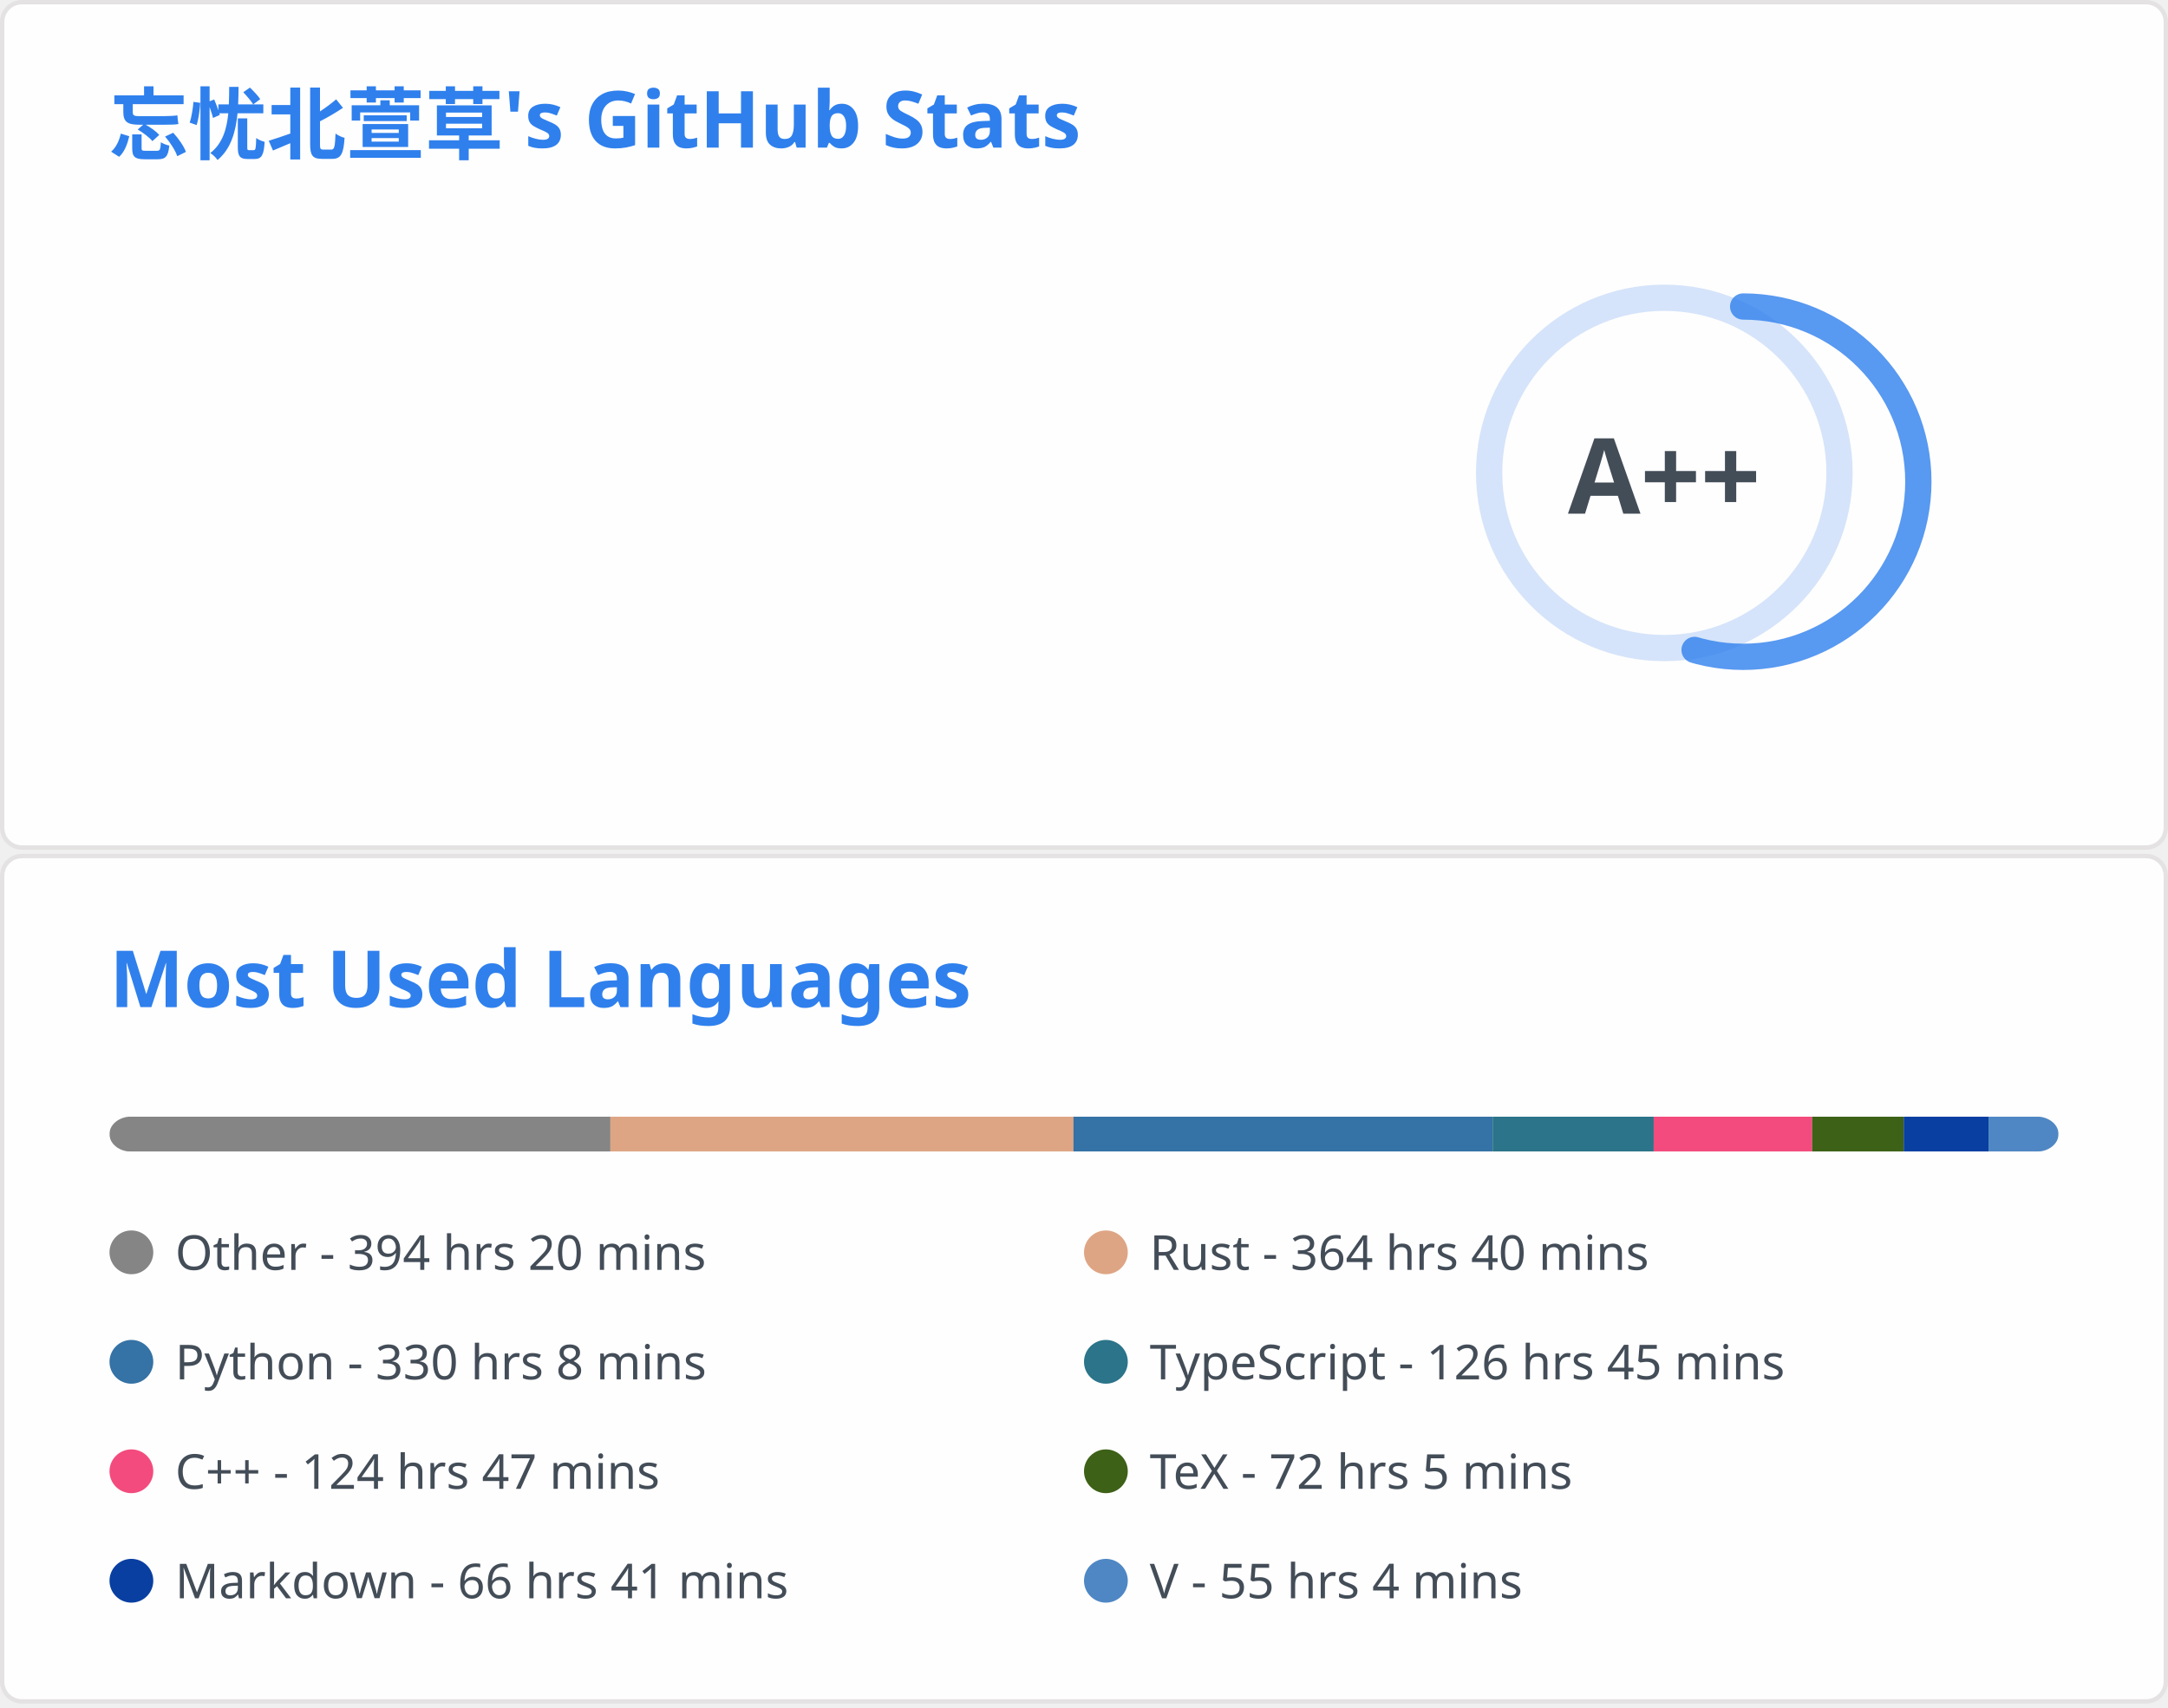
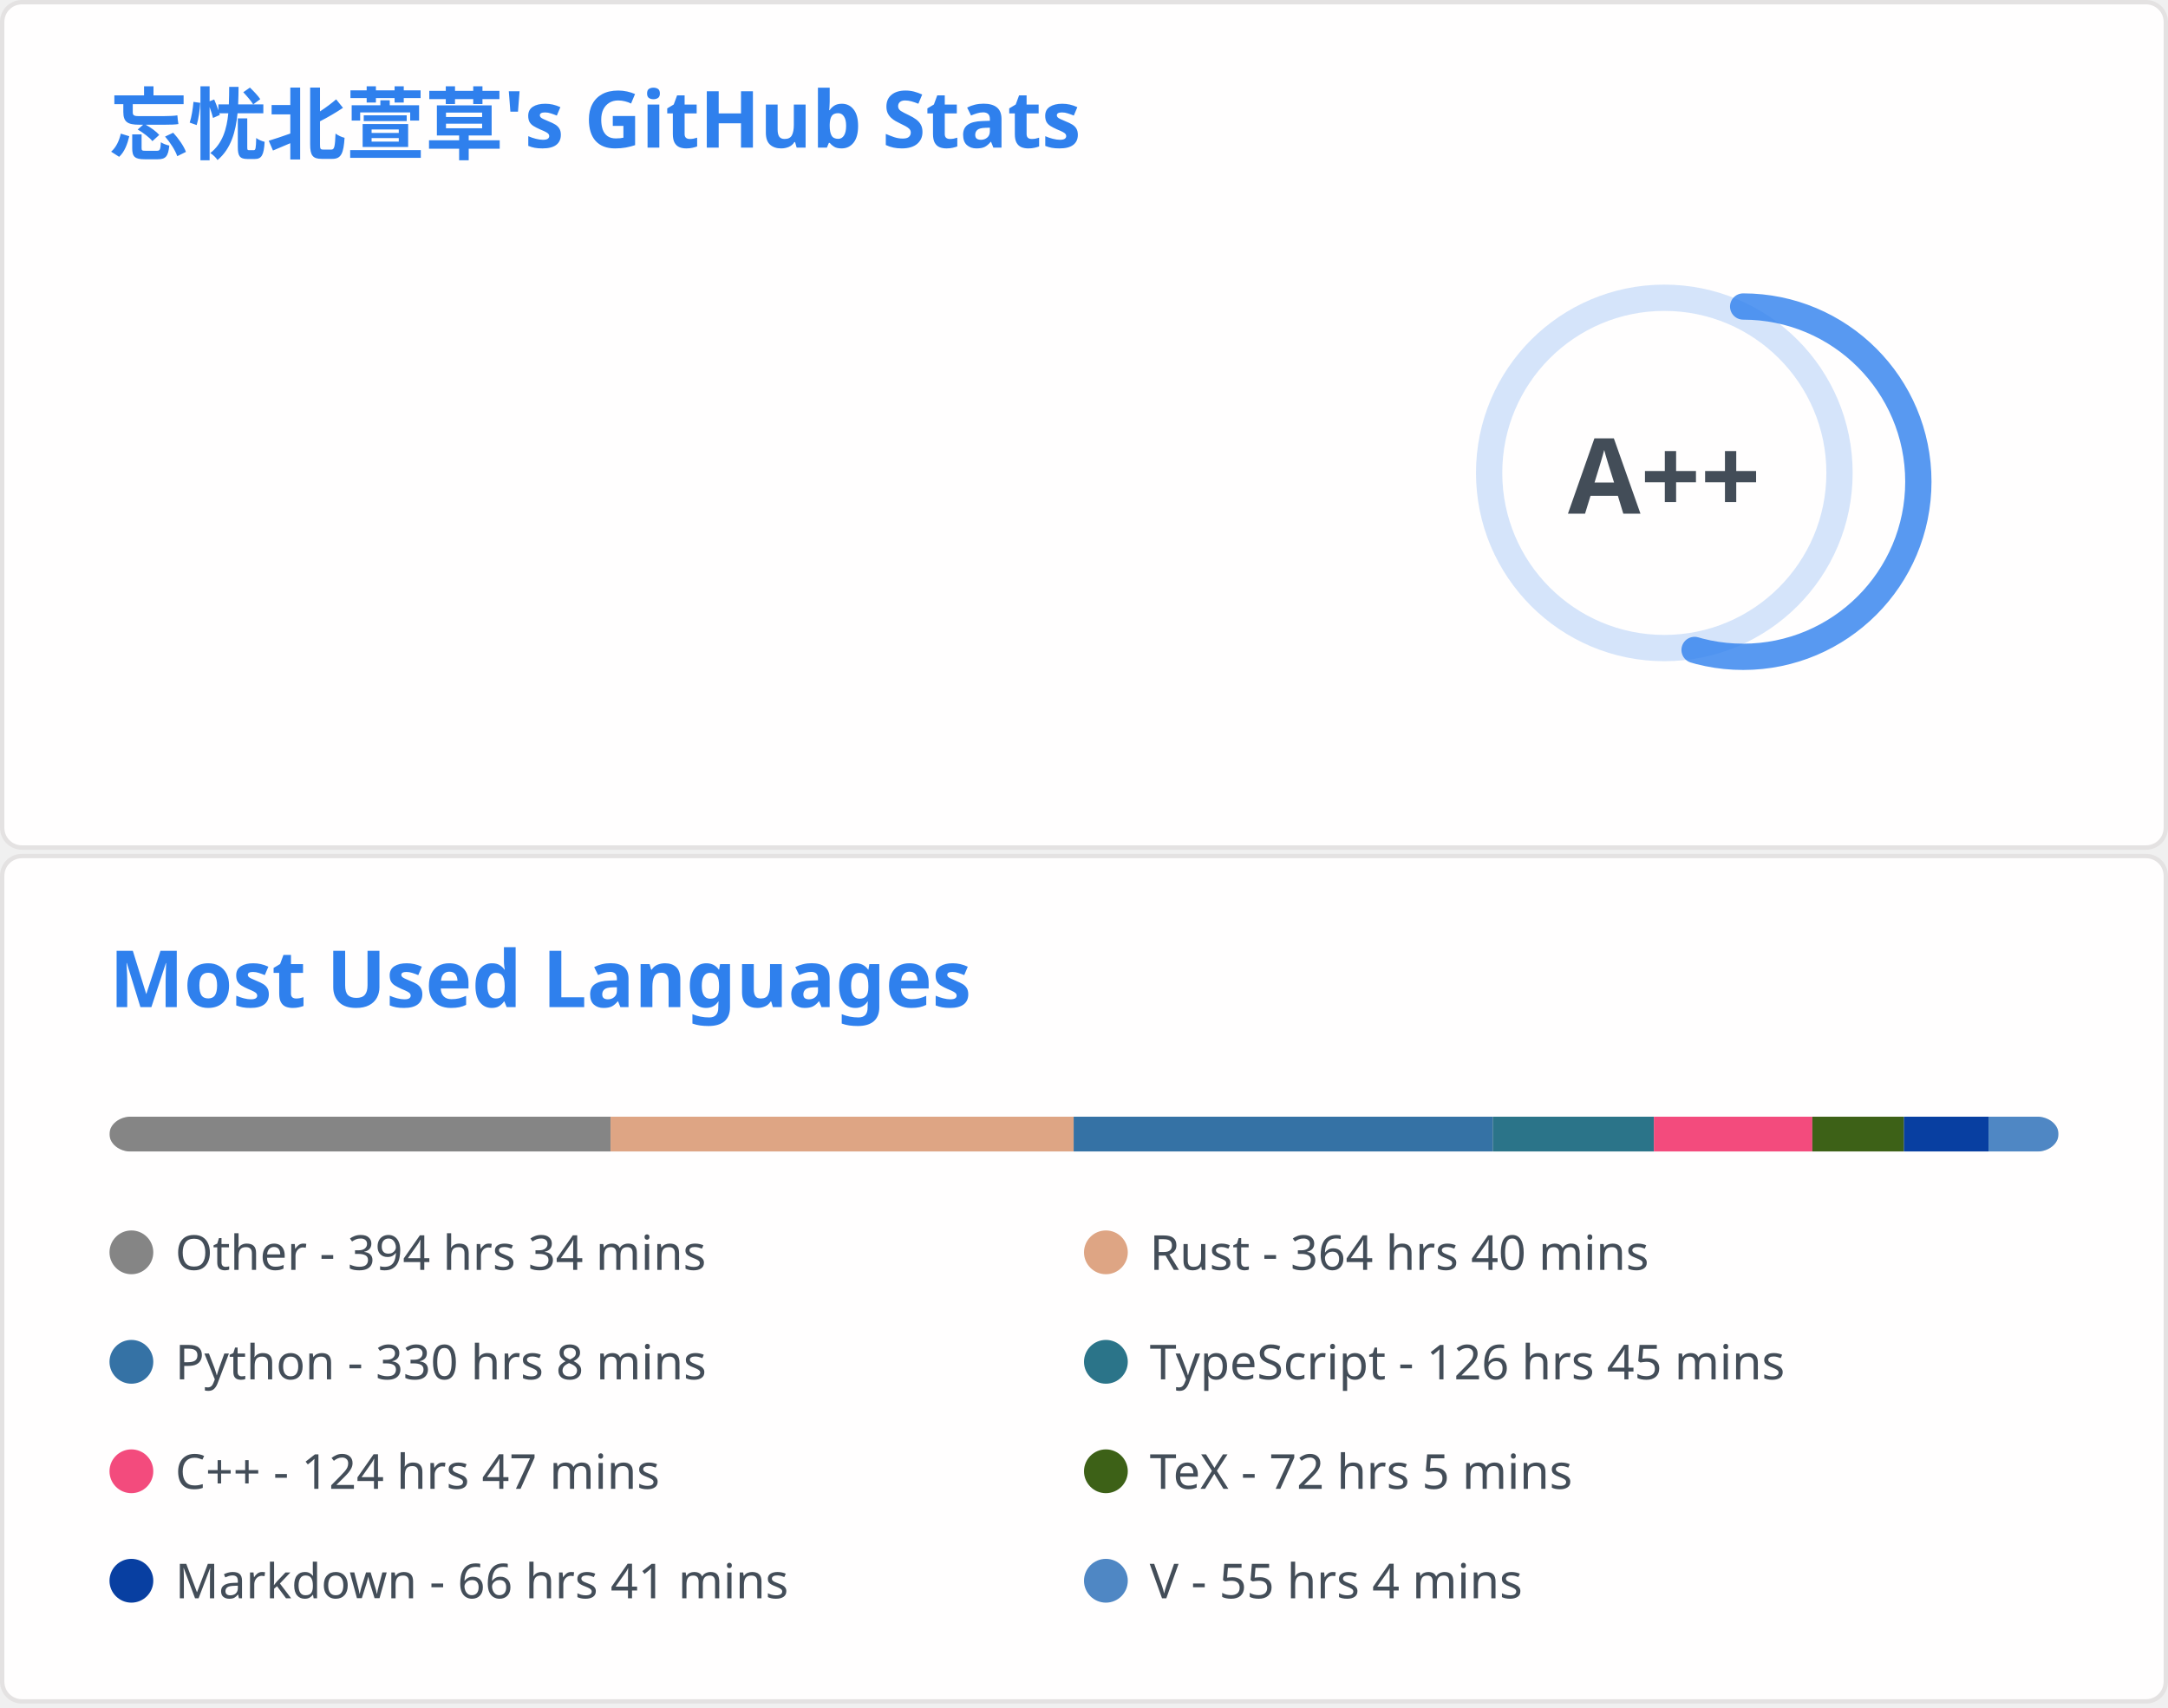
<svg xmlns="http://www.w3.org/2000/svg" aria-labelledby="descId" width="495" height="390" viewBox="0 0 495 390" fill="none">
  <svg width="495" height="195" fill="none" aria-labelledby="descId" viewBox="0 0 495 195" y="0">
    <style>@keyframes rankAnimation{0%{stroke-dashoffset:251.327}}@keyframes scaleInAnimation{0%{transform:translate(-5px,5px) scale(0)}to{transform:translate(-5px,5px) scale(1)}}@keyframes fadeInAnimation{0%{opacity:0}to{opacity:1}}.stat{font:600 14px"Segoe UI",Ubuntu,Sans-Serif;fill:#434d58}.bold{font:700 14px"Segoe UI",Ubuntu,Sans-Serif}.icon{fill:#4c71f2}.stagger{opacity:0;animation:fadeInAnimation .3s ease-in-out forwards}.rank-circle,.rank-circle-rim{stroke:#2f80ed33;fill:none;stroke-width:6}.rank-circle{stroke:#2f80edcc;stroke-dasharray:250;stroke-linecap:round;transform-origin:-10px 8px;transform:rotate(-90deg);stroke-dashoffset:113.097}.rank-text{font:800 24px"Segoe UI",Ubuntu,Sans-Serif;fill:#434d58;transform:translate(-5px,5px)}.rank-circle{animation:rankAnimation 1s forwards ease-in-out}.rank-text{animation:scaleInAnimation .3s ease-in-out forwards}@supports (-moz-appearance:auto){.header{font-size:15.3px}}.lang-name{font:400 11px"Segoe UI",Ubuntu,Sans-Serif;fill:#434d58}.header{font:600 18px"Segoe UI",Ubuntu,Sans-Serif;fill:#2f80ed;animation:fadeInAnimation .8s ease-in-out forwards}@supports (-moz-appearance:auto){.header{font-size:15.3px}}</style>
    <rect width="494" height="99%" x=".5" y=".5" fill="#fffefe" stroke="#e4e2e2" rx="4.5" />
    <text class="header" transform="translate(25 35)">忘忧北萱草's GitHub Stats</text>
    <svg y="60">
      <g transform="translate(390 40)">
        <circle cx="-10" cy="8" r="40" class="rank-circle-rim" />
        <circle cx="-10" cy="8" r="40" class="rank-circle" />
        <text x="-5" y="3" alignment-baseline="central" class="rank-text" dominant-baseline="central" text-anchor="middle">A++</text>
      </g>
      <svg>
        <g class="stagger" style="animation-delay: 450ms" transform="translate(25)">
          <svg width="16" height="16" class="icon" viewBox="0 0 16 16">
            <path fill-rule="evenodd" d="M8 .25a.75.75 0 0 1 .673.418l1.882 3.815 4.21.612a.75.75 0 0 1 .416 1.279l-3.046 2.97.719 4.192a.75.75 0 0 1-1.088.791L8 12.347l-3.766 1.98a.75.75 0 0 1-1.088-.79l.72-4.194L.818 6.374a.75.75 0 0 1 .416-1.28l4.21-.611L7.327.668A.75.75 0 0 1 8 .25zm0 2.445L6.615 5.5a.75.75 0 0 1-.564.41l-3.097.45 2.24 2.184a.75.75 0 0 1 .216.664l-.528 3.084 2.769-1.456a.75.75 0 0 1 .698 0l2.77 1.456-.53-3.084a.75.75 0 0 1 .216-.664l2.24-2.183-3.096-.45a.75.75 0 0 1-.564-.41L8 2.694v.001z" />
          </svg>
          <text x="25" y="12.5" class="stat bold">Total Stars Earned:</text>
-           <text x="170" y="12.5" class="stat">6783</text>
+           <text x="170" y="12.5" class="stat">6786</text>
        </g>
        <g class="stagger" style="animation-delay: 600ms" transform="translate(25 25)">
          <svg width="16" height="16" class="icon" viewBox="0 0 16 16">
            <path fill-rule="evenodd" d="M1.643 3.143.427 1.927A.25.25 0 0 0 0 2.104V5.75c0 .138.112.25.25.25h3.646a.25.25 0 0 0 .177-.427L2.715 4.215a6.5 6.5 0 1 1-1.18 4.458.75.75 0 1 0-1.493.154 8.001 8.001 0 1 0 1.6-5.684zM7.75 4a.75.75 0 0 1 .75.75v2.992l2.028.812a.75.75 0 0 1-.557 1.392l-2.5-1A.75.75 0 0 1 7 8.25v-3.5A.75.75 0 0 1 7.75 4z" />
          </svg>
          <text x="25" y="12.5" class="stat bold">Total Commits:</text>
          <text x="170" y="12.5" class="stat">449</text>
        </g>
        <g class="stagger" style="animation-delay: 750ms" transform="translate(25 50)">
          <svg width="16" height="16" class="icon" viewBox="0 0 16 16">
            <path fill-rule="evenodd" d="M7.177 3.073 9.573.677A.25.25 0 0 1 10 .854v4.792a.25.25 0 0 1-.427.177L7.177 3.427a.25.25 0 0 1 0-.354zM3.75 2.5a.75.75 0 1 0 0 1.5.75.75 0 0 0 0-1.5zm-2.25.75a2.25 2.25 0 1 1 3 2.122v5.256a2.251 2.251 0 1 1-1.5 0V5.372A2.25 2.25 0 0 1 1.5 3.25zM11 2.5h-1V4h1a1 1 0 0 1 1 1v5.628a2.251 2.251 0 1 0 1.5 0V5A2.5 2.5 0 0 0 11 2.5zm1 10.25a.75.75 0 1 1 1.5 0 .75.75 0 0 1-1.5 0zM3.75 12a.75.75 0 1 0 0 1.5.75.75 0 0 0 0-1.5z" />
          </svg>
          <text x="25" y="12.5" class="stat bold">Total PRs:</text>
          <text x="170" y="12.5" class="stat">65</text>
        </g>
        <g class="stagger" style="animation-delay: 900ms" transform="translate(25 75)">
          <svg width="16" height="16" class="icon" viewBox="0 0 16 16">
            <path fill-rule="evenodd" d="M8 1.5a6.5 6.5 0 1 0 0 13 6.5 6.5 0 0 0 0-13zM0 8a8 8 0 1 1 16 0A8 8 0 0 1 0 8zm9 3a1 1 0 1 1-2 0 1 1 0 0 1 2 0zm-.25-6.25a.75.75 0 0 0-1.5 0v3.5a.75.75 0 0 0 1.5 0v-3.5z" />
          </svg>
          <text x="25" y="12.5" class="stat bold">Total Issues:</text>
          <text x="170" y="12.5" class="stat">15</text>
        </g>
        <g class="stagger" style="animation-delay: 1050ms" transform="translate(25 100)">
          <svg width="16" height="16" class="icon" viewBox="0 0 16 16">
            <path fill-rule="evenodd" d="M2 2.5A2.5 2.5 0 0 1 4.5 0h8.75a.75.75 0 0 1 .75.75v12.5a.75.75 0 0 1-.75.75h-2.5a.75.75 0 1 1 0-1.5h1.75v-2h-8a1 1 0 0 0-.714 1.7.75.75 0 0 1-1.072 1.05A2.495 2.495 0 0 1 2 11.5v-9zm10.5-1V9h-8c-.356 0-.694.074-1 .208V2.5a1 1 0 0 1 1-1h8zM5 12.25v3.25a.25.25 0 0 0 .4.2l1.45-1.087a.25.25 0 0 1 .3 0L8.6 15.7a.25.25 0 0 0 .4-.2v-3.25a.25.25 0 0 0-.25-.25h-3.5a.25.25 0 0 0-.25.25z" />
          </svg>
          <text x="25" y="12.5" class="stat bold">Contributed to:</text>
          <text x="170" y="12.5" class="stat">54</text>
        </g>
      </svg>
    </svg>
  </svg>
  <svg width="495" height="195" fill="none" aria-labelledby="descId" viewBox="0 0 495 195" y="195">
    <style>@keyframes rankAnimation{0%{stroke-dashoffset:251.327}}@keyframes scaleInAnimation{0%{transform:translate(-5px,5px) scale(0)}to{transform:translate(-5px,5px) scale(1)}}@keyframes fadeInAnimation{0%{opacity:0}to{opacity:1}}.stat{font:600 14px"Segoe UI",Ubuntu,Sans-Serif;fill:#434d58}.bold{font:700 14px"Segoe UI",Ubuntu,Sans-Serif}.icon{fill:#4c71f2}.stagger{opacity:0;animation:fadeInAnimation .3s ease-in-out forwards}.rank-circle,.rank-circle-rim{stroke:#2f80ed33;fill:none;stroke-width:6}.rank-circle{stroke:#2f80edcc;stroke-dasharray:250;stroke-linecap:round;transform-origin:-10px 8px;transform:rotate(-90deg);stroke-dashoffset:113.097}.rank-text{font:800 24px"Segoe UI",Ubuntu,Sans-Serif;fill:#434d58;transform:translate(-5px,5px)}.rank-circle{animation:rankAnimation 1s forwards ease-in-out}.rank-text{animation:scaleInAnimation .3s ease-in-out forwards}@supports (-moz-appearance:auto){.header{font-size:15.3px}}.lang-name{font:400 11px"Segoe UI",Ubuntu,Sans-Serif;fill:#434d58}.header{font:600 18px"Segoe UI",Ubuntu,Sans-Serif;fill:#2f80ed;animation:fadeInAnimation .8s ease-in-out forwards}@supports (-moz-appearance:auto){.header{font-size:15.3px}}</style>
    <rect width="494" height="99%" x=".5" y=".5" fill="#fffefe" stroke="#e4e2e2" rx="4.5" />
    <text class="header" transform="translate(25 35)">Most Used Languages</text>
    <svg y="60">
      <svg>
        <mask id="rect-mask">
          <rect width="445" height="8" x="25" fill="#fff" rx="5" />
        </mask>
        <path fill="#ddd" d="M25 0h445v8H25z" mask="url(#rect-mask)" />
-         <path fill="#858585" d="M25 0h114.365v8H25z" mask="url(#rect-mask)" />
-         <path fill="#dea584" d="M139.365 0h105.732v8H139.365z" mask="url(#rect-mask)" />
-         <path fill="#3572A5" d="M245.097 0h95.72v8h-95.72z" mask="url(#rect-mask)" />
-         <path fill="#2b7489" d="M340.817 0h36.757v8h-36.757z" mask="url(#rect-mask)" />
-         <path fill="#f34b7d" d="M377.574 0h36.179v8h-36.179z" mask="url(#rect-mask)" />
-         <path fill="#3D6117" d="M413.752 0h20.915v8h-20.915z" mask="url(#rect-mask)" />
-         <path fill="#083fa1" d="M434.667 0h19.357v8h-19.357z" mask="url(#rect-mask)" />
+         <path fill="#858585" d="M25 0h114.41v8H25z" mask="url(#rect-mask)" />
+         <path fill="#dea584" d="M139.409 0h105.732v8H139.409z" mask="url(#rect-mask)" />
+         <path fill="#3572A5" d="M245.142 0h95.72v8h-95.72z" mask="url(#rect-mask)" />
+         <path fill="#2b7489" d="M340.861 0h36.757v8h-36.757z" mask="url(#rect-mask)" />
+         <path fill="#f34b7d" d="M377.618 0h36.179v8h-36.179z" mask="url(#rect-mask)" />
+         <path fill="#3D6117" d="M413.797 0h20.915v8h-20.915z" mask="url(#rect-mask)" />
+         <path fill="#083fa1" d="M434.712 0h19.313v8h-19.313z" mask="url(#rect-mask)" />
        <path fill="#4f87c4" d="M454.025 0h15.976v8h-15.976z" mask="url(#rect-mask)" />
        <g transform="translate(25 25)">
          <circle cx="5" cy="6" r="5" fill="#858585" />
-           <text x="15" y="10" class="lang-name">Other - 394 hrs 20 mins</text>
+           <text x="15" y="10" class="lang-name">Other - 394 hrs 34 mins</text>
        </g>
        <g transform="translate(247.5 25)">
          <circle cx="5" cy="6" r="5" fill="#dea584" />
          <text x="15" y="10" class="lang-name">Rust - 364 hrs 40 mins</text>
        </g>
        <g transform="translate(25 50)">
          <circle cx="5" cy="6" r="5" fill="#3572A5" />
          <text x="15" y="10" class="lang-name">Python - 330 hrs 8 mins</text>
        </g>
        <g transform="translate(247.5 50)">
          <circle cx="5" cy="6" r="5" fill="#2b7489" />
          <text x="15" y="10" class="lang-name">TypeScript - 126 hrs 45 mins</text>
        </g>
        <g transform="translate(25 75)">
          <circle cx="5" cy="6" r="5" fill="#f34b7d" />
          <text x="15" y="10" class="lang-name">C++ - 124 hrs 47 mins</text>
        </g>
        <g transform="translate(247.5 75)">
          <circle cx="5" cy="6" r="5" fill="#3D6117" />
          <text x="15" y="10" class="lang-name">TeX - 72 hrs 5 mins</text>
        </g>
        <g transform="translate(25 100)">
          <circle cx="5" cy="6" r="5" fill="#083fa1" />
          <text x="15" y="10" class="lang-name">Markdown - 66 hrs 41 mins</text>
        </g>
        <g transform="translate(247.5 100)">
          <circle cx="5" cy="6" r="5" fill="#4f87c4" />
          <text x="15" y="10" class="lang-name">V - 55 hrs 4 mins</text>
        </g>
      </svg>
    </svg>
  </svg>
</svg>
